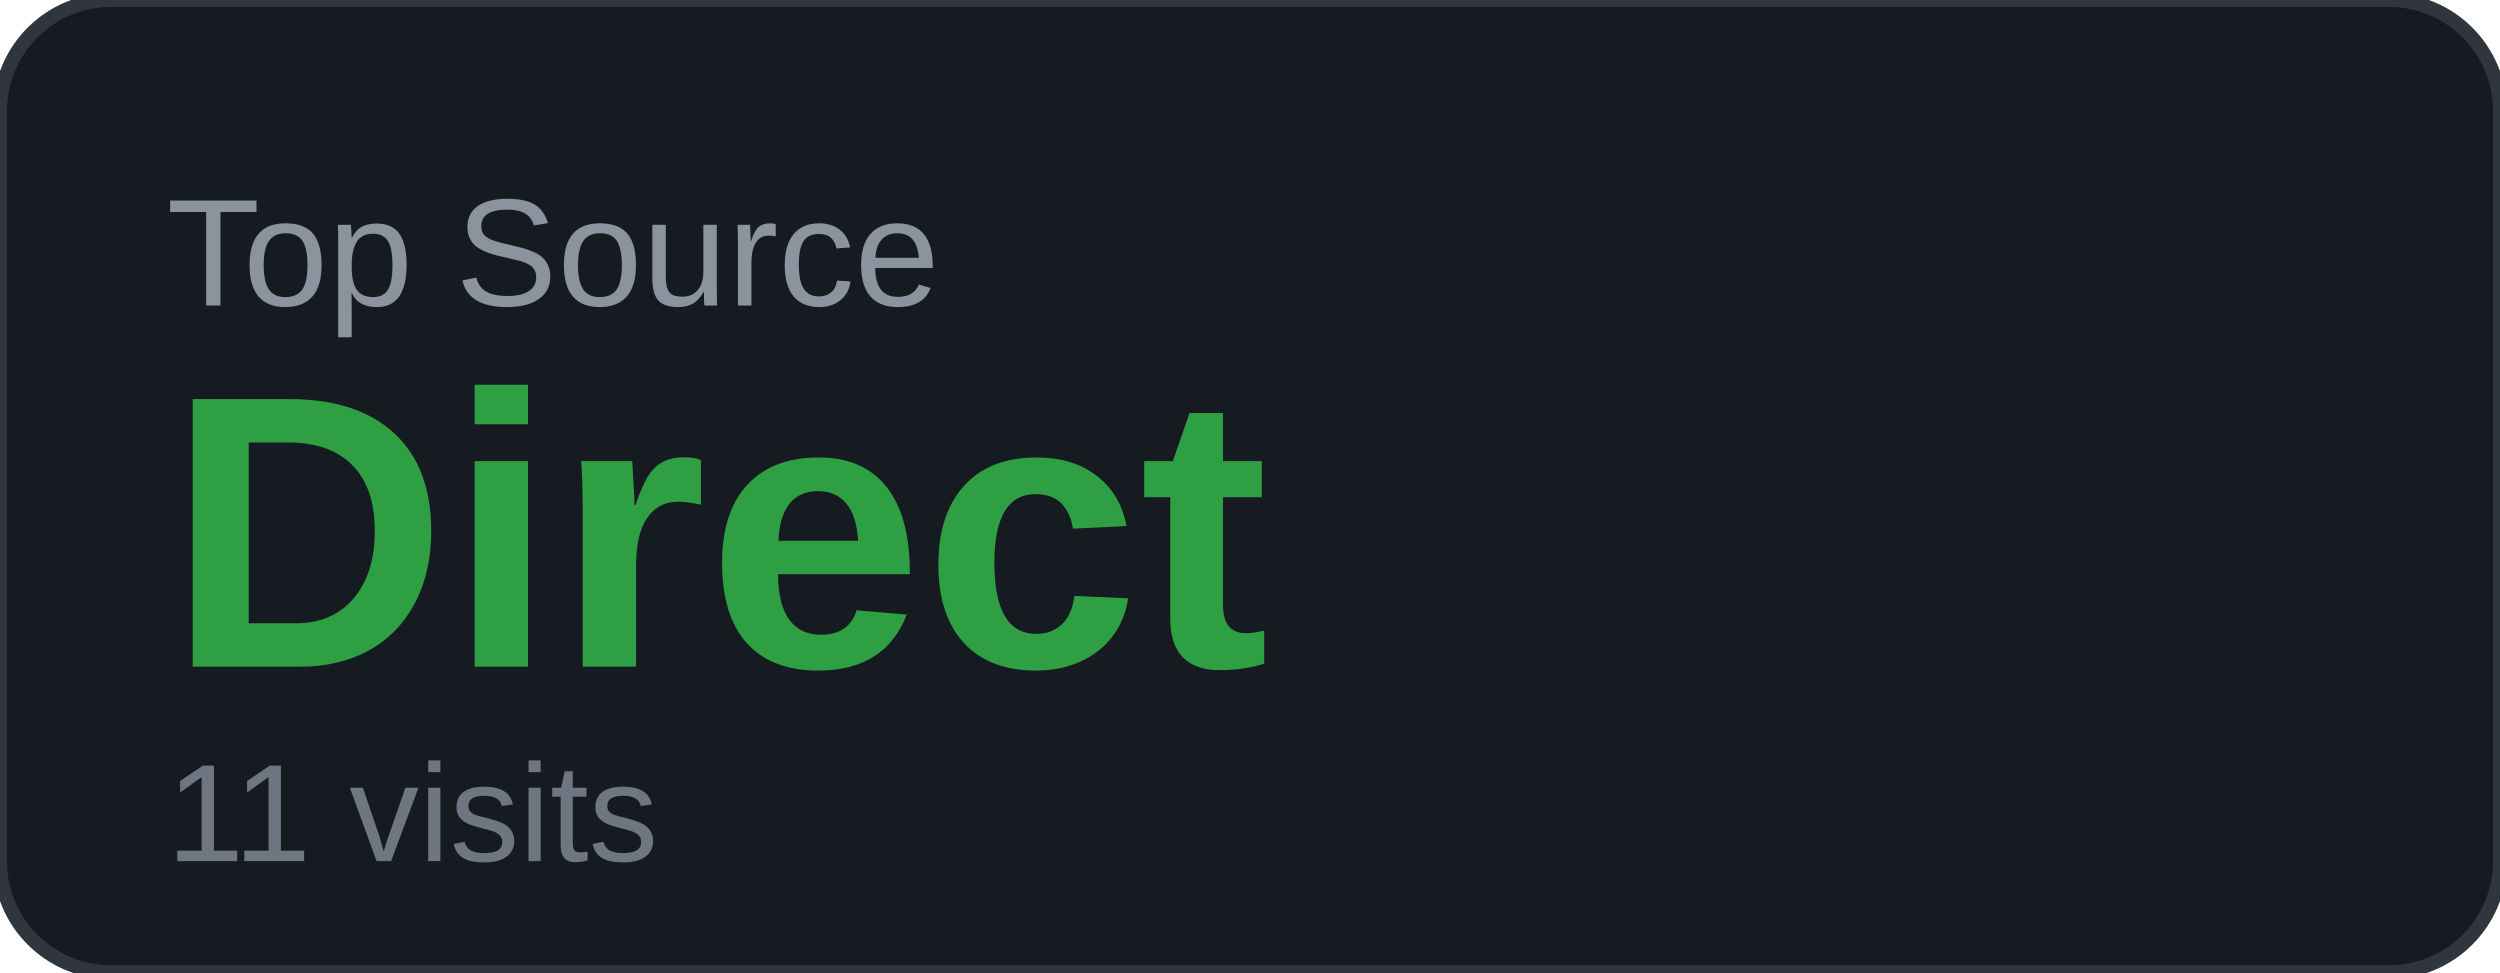
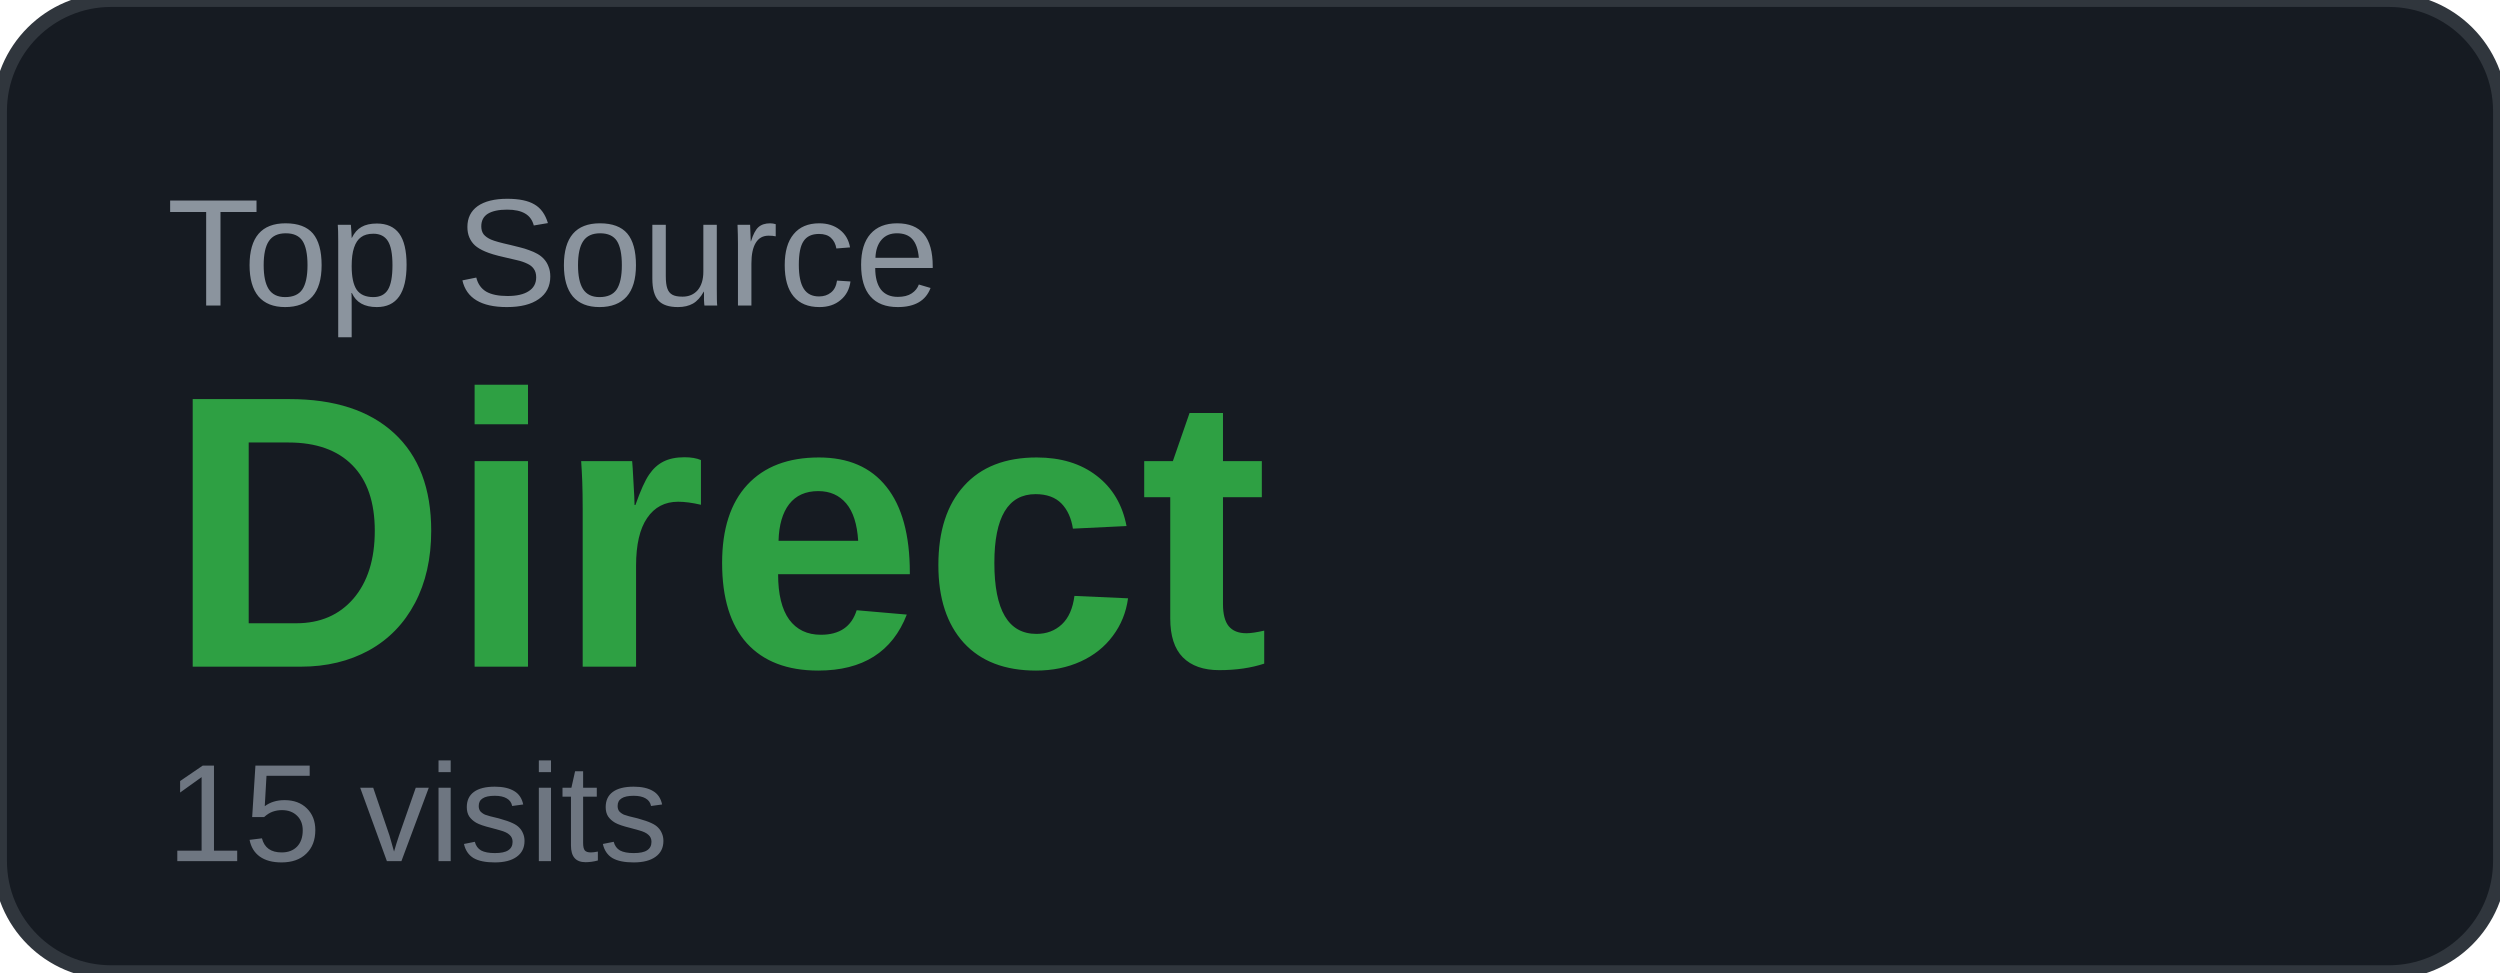
<svg xmlns="http://www.w3.org/2000/svg" width="180" height="70" viewBox="0 0 180 70">
  <rect width="180" height="70" rx="8" fill="#161b22" />
  <rect width="180" height="70" rx="8" fill="none" stroke="#30363d" stroke-width="1" />
  <text x="12" y="22" font-family="Arial, sans-serif" font-size="11" fill="#8b949e" text-transform="uppercase">Top Source</text>
  <text x="12" y="48" font-family="Arial, sans-serif" font-size="28" font-weight="700" fill="#2ea043">Direct</text>
-   <text x="12" y="62" font-family="Arial, sans-serif" font-size="10" fill="#6e7681">11 visits</text>
+   <text x="12" y="62" font-family="Arial, sans-serif" font-size="10" fill="#6e7681">15 visits</text>
</svg>
